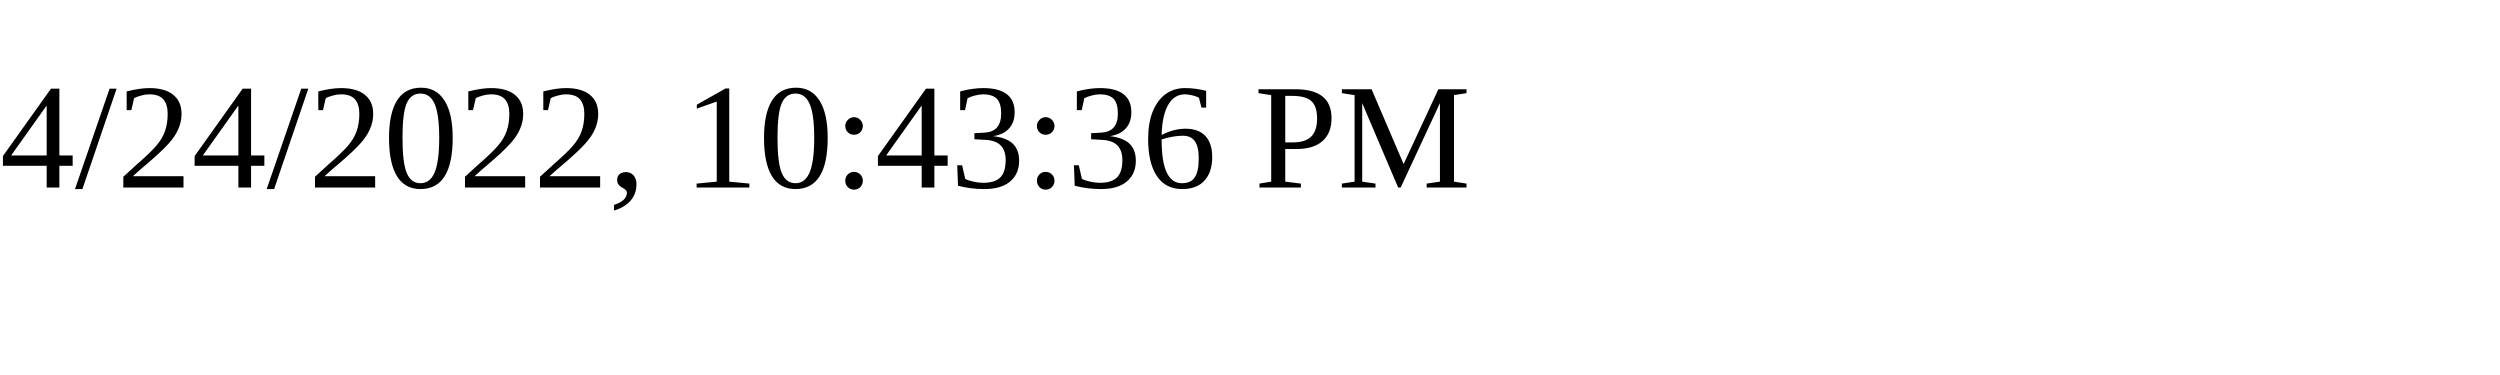
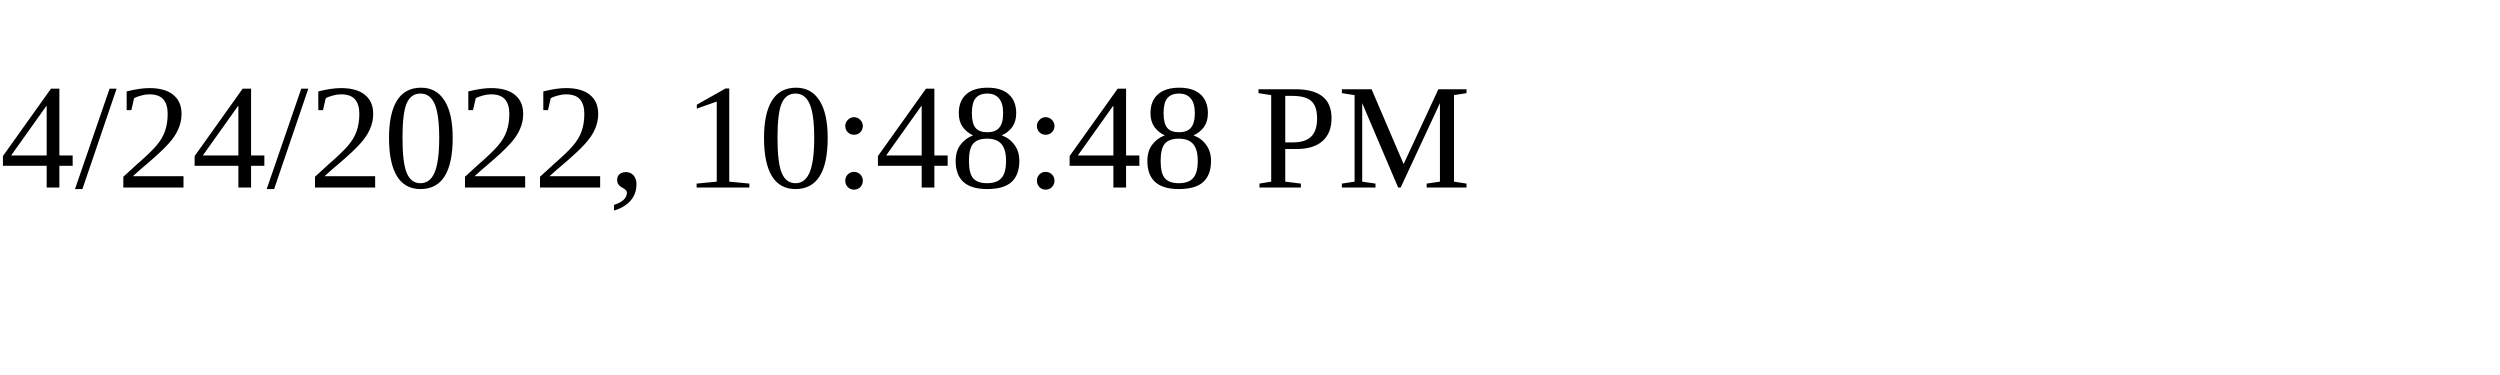
<svg xmlns="http://www.w3.org/2000/svg" height="30" width="200">
-   <text x="0" y="15">4/24/2022, 10:43:36 PM</text>
+   <text x="0" y="15">4/24/2022, 10:48:48 PM</text>
</svg>
